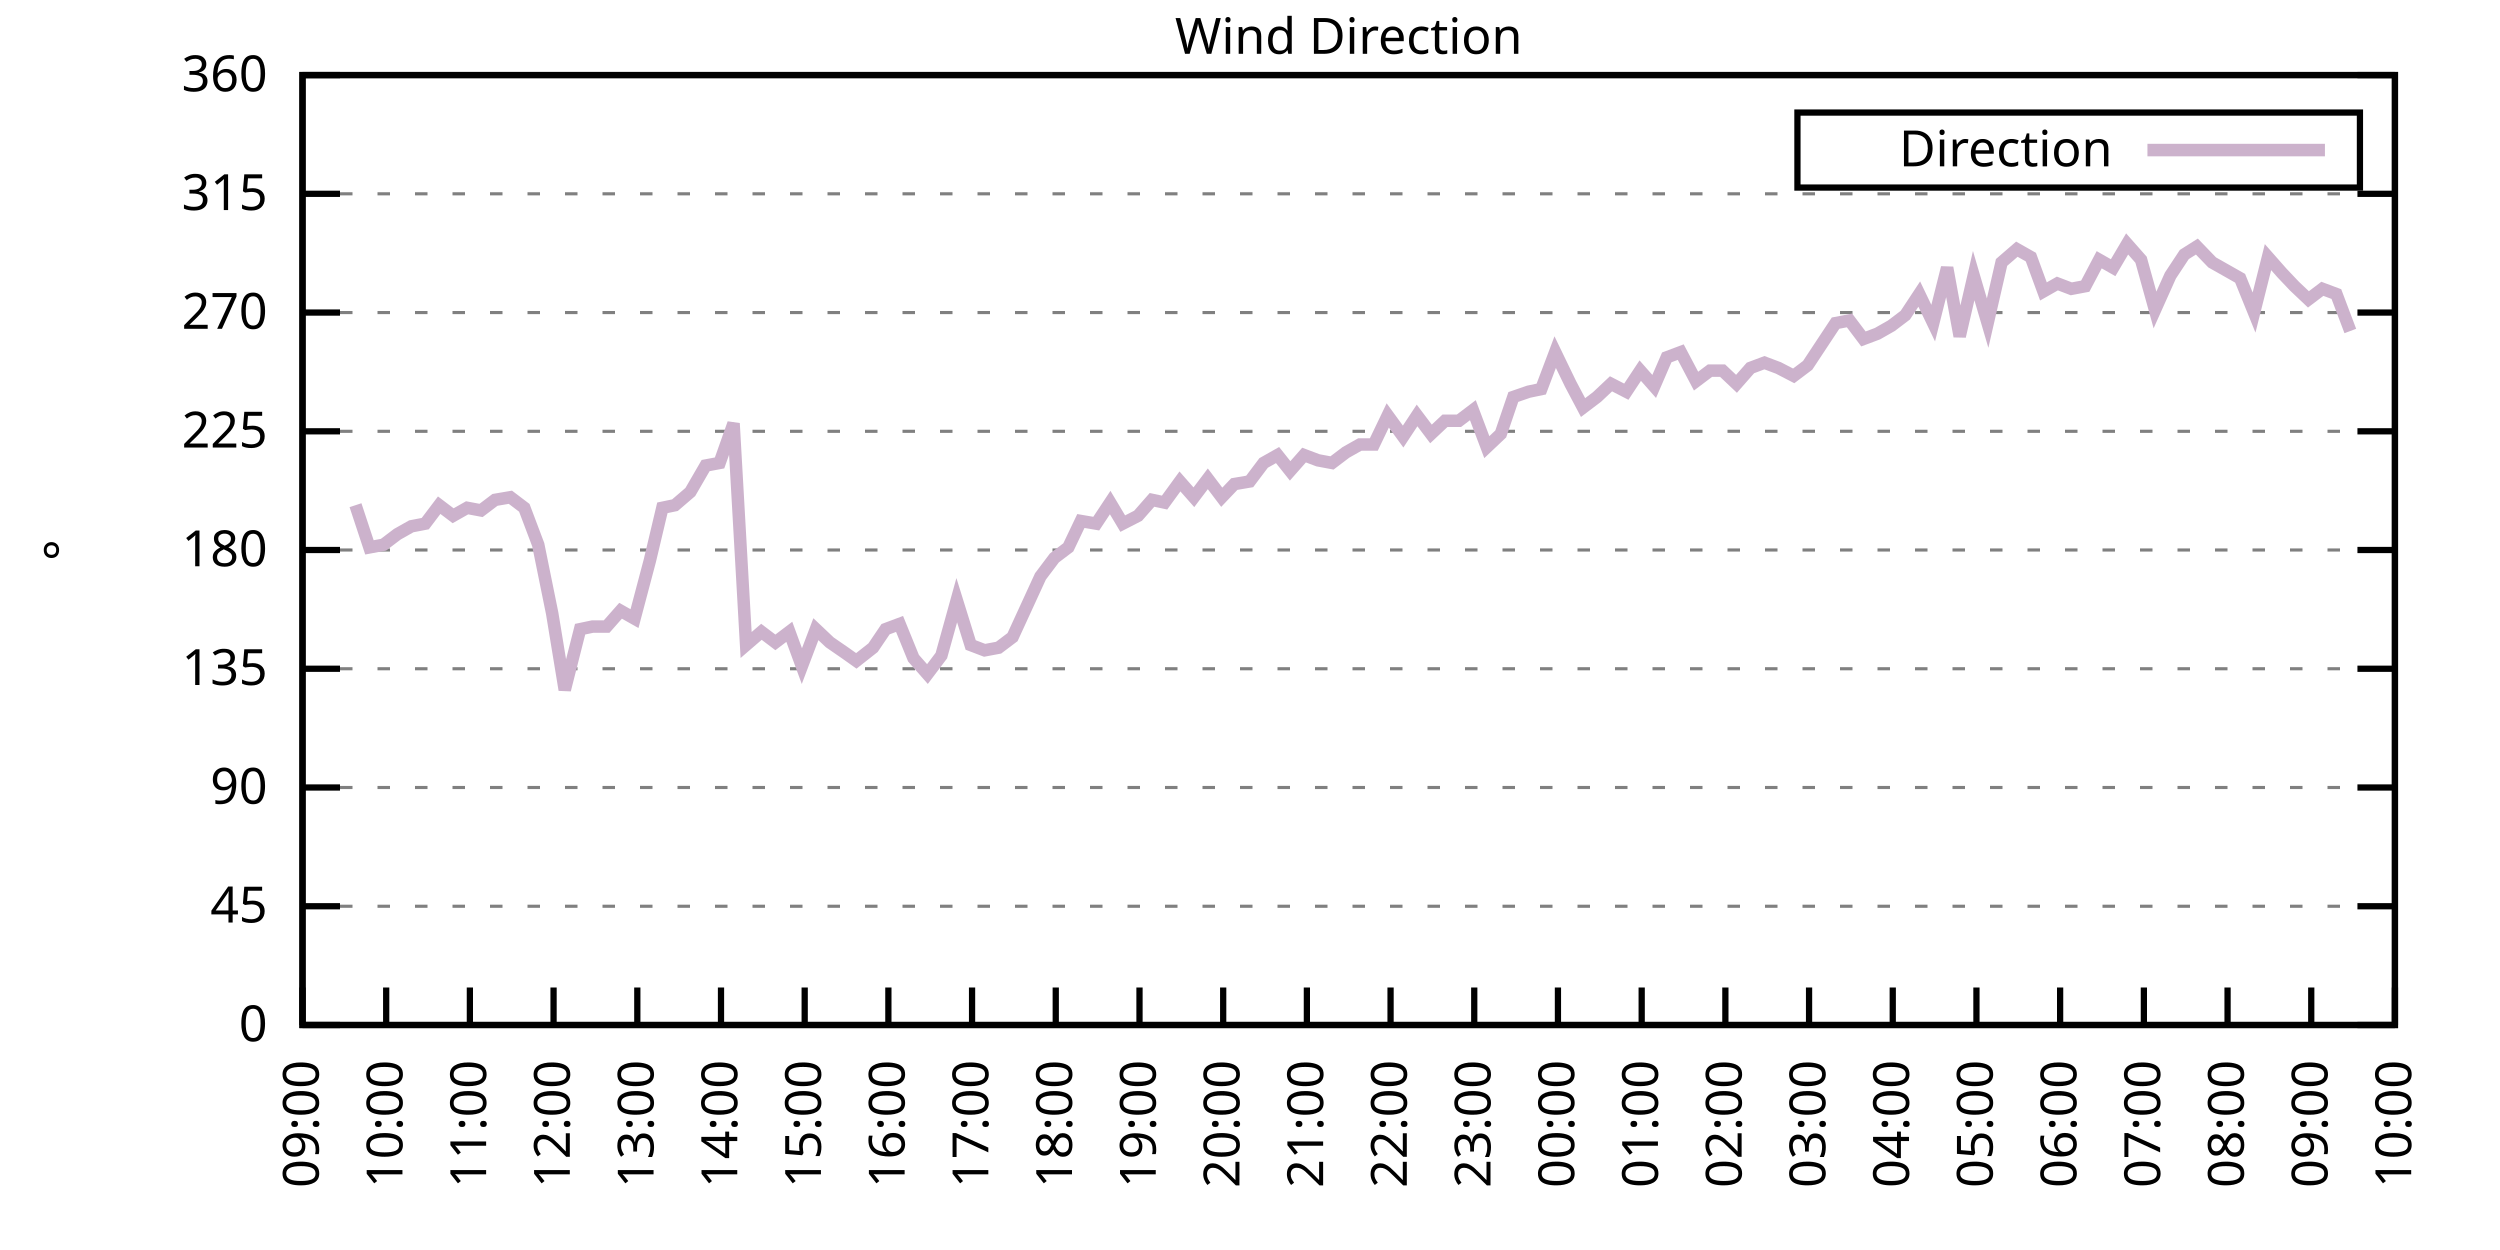
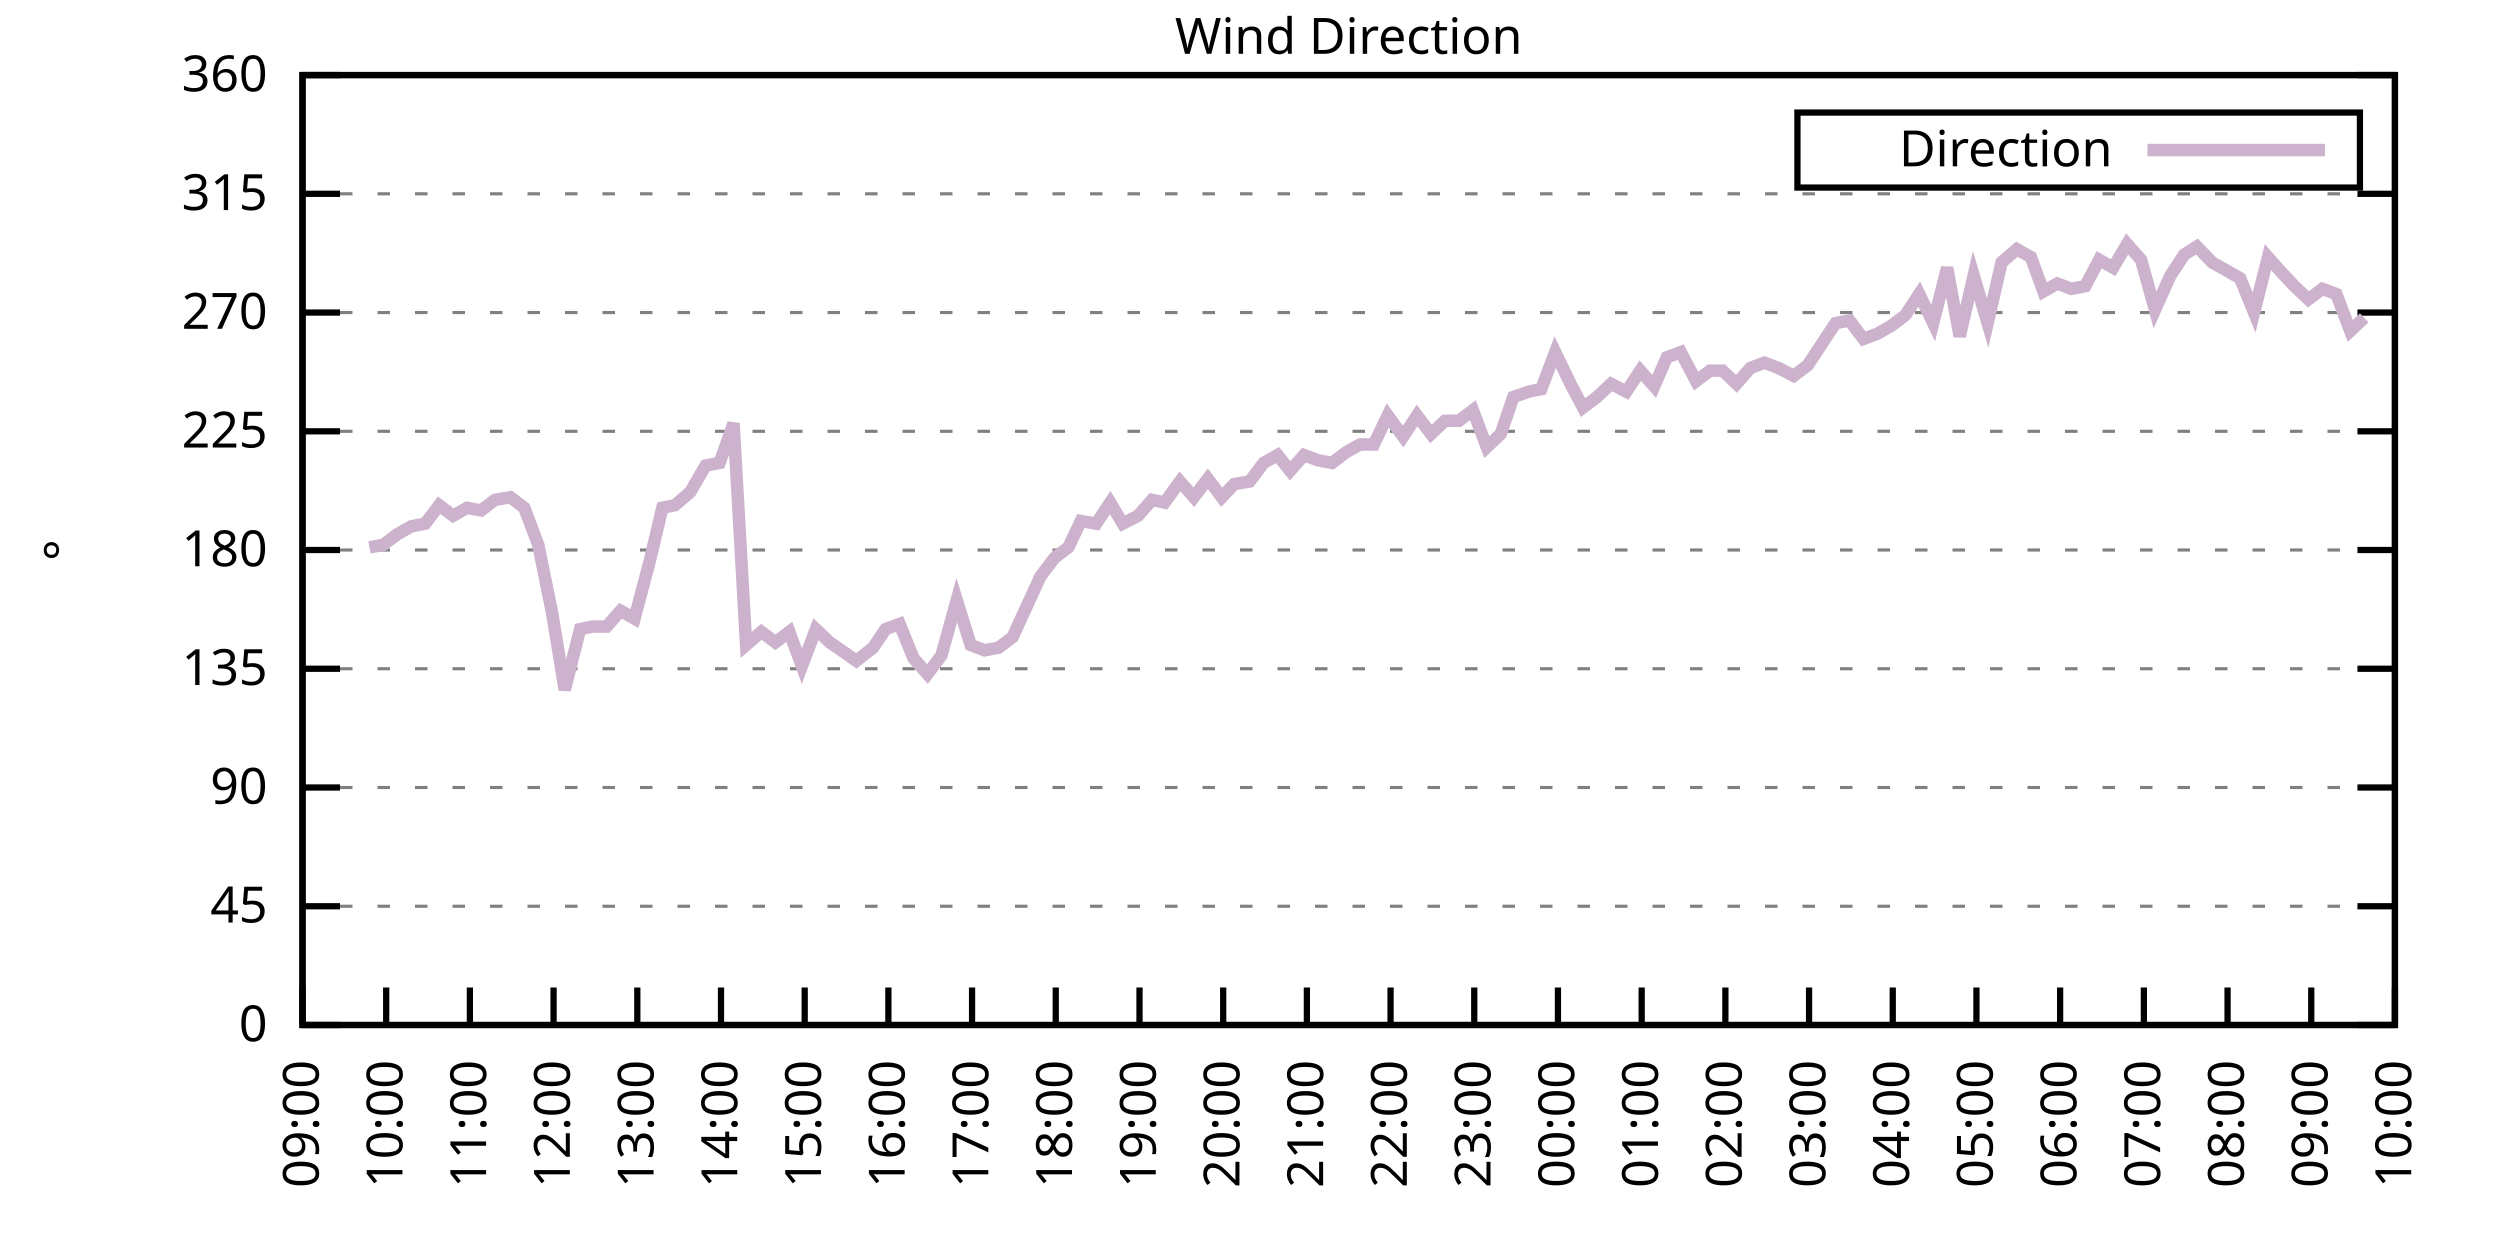
<svg xmlns="http://www.w3.org/2000/svg" xmlns:xlink="http://www.w3.org/1999/xlink" width="400" height="200" viewBox="0 0 400 200">
  <g id="gnuplot_canvas">
    <rect x="0" y="0" width="400" height="200" fill="none" />
    <defs>
      <circle id="gpDot" r="0.5" stroke-width="0.5" stroke="currentColor" />
      <path id="gpPt0" stroke-width="0.333" stroke="currentColor" d="M-1,0 h2 M0,-1 v2" />
      <path id="gpPt1" stroke-width="0.333" stroke="currentColor" d="M-1,-1 L1,1 M1,-1 L-1,1" />
      <path id="gpPt2" stroke-width="0.333" stroke="currentColor" d="M-1,0 L1,0 M0,-1 L0,1 M-1,-1 L1,1 M-1,1 L1,-1" />
      <rect id="gpPt3" stroke-width="0.333" stroke="currentColor" x="-1" y="-1" width="2" height="2" />
      <rect id="gpPt4" stroke-width="0.333" stroke="currentColor" fill="currentColor" x="-1" y="-1" width="2" height="2" />
      <circle id="gpPt5" stroke-width="0.333" stroke="currentColor" cx="0" cy="0" r="1" />
      <use xlink:href="#gpPt5" id="gpPt6" fill="currentColor" stroke="none" />
      <path id="gpPt7" stroke-width="0.333" stroke="currentColor" d="M0,-1.33 L-1.33,0.67 L1.33,0.67 z" />
      <use xlink:href="#gpPt7" id="gpPt8" fill="currentColor" stroke="none" />
      <use xlink:href="#gpPt7" id="gpPt9" stroke="currentColor" transform="rotate(180)" />
      <use xlink:href="#gpPt9" id="gpPt10" fill="currentColor" stroke="none" />
      <use xlink:href="#gpPt3" id="gpPt11" stroke="currentColor" transform="rotate(45)" />
      <use xlink:href="#gpPt11" id="gpPt12" fill="currentColor" stroke="none" />
      <path id="gpPt13" stroke-width="0.333" stroke="currentColor" d="M0,1.330 L1.265,0.411 L0.782,-1.067 L-0.782,-1.076 L-1.265,0.411 z" />
      <use xlink:href="#gpPt13" id="gpPt14" fill="currentColor" stroke="none" />
      <filter id="textbox" filterUnits="objectBoundingBox" x="0" y="0" height="1" width="1">
        <feFlood flood-color="white" flood-opacity="1" result="bgnd" />
        <feComposite in="SourceGraphic" in2="bgnd" operator="atop" />
      </filter>
      <filter id="greybox" filterUnits="objectBoundingBox" x="0" y="0" height="1" width="1">
        <feFlood flood-color="lightgrey" flood-opacity="1" result="grey" />
        <feComposite in="SourceGraphic" in2="grey" operator="atop" />
      </filter>
    </defs>
    <g fill="none" color="white" stroke="currentColor" stroke-width="1.00" stroke-linecap="butt" stroke-linejoin="miter">
</g>
    <g fill="none" color="black" stroke="currentColor" stroke-width="1.00" stroke-linecap="butt" stroke-linejoin="miter">
      <g stroke="none" shape-rendering="crispEdges">
        <polygon fill="rgb(255, 255, 255)" points="48.40,164.00 383.18,164.00 383.18,12.02 48.40,12.02 " />
      </g>
    </g>
    <g fill="none" color="black" stroke="currentColor" stroke-width="1.00" stroke-linecap="butt" stroke-linejoin="miter">
</g>
    <g fill="none" color="black" stroke="black" stroke-width="0.50" stroke-linecap="butt" stroke-linejoin="miter">
</g>
    <g fill="none" color="gray" stroke="currentColor" stroke-width="0.50" stroke-linecap="butt" stroke-linejoin="miter">
      <path stroke="gray" stroke-dasharray="2,4" class="gridline" d="M48.40,164.00 L383.19,164.00  " />
    </g>
    <g fill="none" color="gray" stroke="gray" stroke-width="1.00" stroke-linecap="butt" stroke-linejoin="miter">
</g>
    <g fill="none" color="black" stroke="currentColor" stroke-width="1.00" stroke-linecap="butt" stroke-linejoin="miter">
      <path stroke="black" d="M48.40,164.00 L54.40,164.00 M383.19,164.00 L377.19,164.00  " />
      <g transform="translate(42.80,166.60)" stroke="none" fill="black" font-family="Sans" font-size="8.00" text-anchor="end">
        <text>
          <tspan font-family="Sans"> 0</tspan>
        </text>
      </g>
    </g>
    <g fill="none" color="black" stroke="currentColor" stroke-width="1.00" stroke-linecap="butt" stroke-linejoin="miter">
</g>
    <g fill="none" color="black" stroke="black" stroke-width="0.50" stroke-linecap="butt" stroke-linejoin="miter">
</g>
    <g fill="none" color="gray" stroke="currentColor" stroke-width="0.50" stroke-linecap="butt" stroke-linejoin="miter">
      <path stroke="gray" stroke-dasharray="2,4" class="gridline" d="M48.40,145.00 L383.19,145.00  " />
    </g>
    <g fill="none" color="gray" stroke="gray" stroke-width="1.00" stroke-linecap="butt" stroke-linejoin="miter">
</g>
    <g fill="none" color="black" stroke="currentColor" stroke-width="1.00" stroke-linecap="butt" stroke-linejoin="miter">
      <path stroke="black" d="M48.40,145.00 L54.40,145.00 M383.19,145.00 L377.19,145.00  " />
      <g transform="translate(42.80,147.60)" stroke="none" fill="black" font-family="Sans" font-size="8.00" text-anchor="end">
        <text>
          <tspan font-family="Sans"> 45</tspan>
        </text>
      </g>
    </g>
    <g fill="none" color="black" stroke="currentColor" stroke-width="1.00" stroke-linecap="butt" stroke-linejoin="miter">
</g>
    <g fill="none" color="black" stroke="black" stroke-width="0.50" stroke-linecap="butt" stroke-linejoin="miter">
</g>
    <g fill="none" color="gray" stroke="currentColor" stroke-width="0.50" stroke-linecap="butt" stroke-linejoin="miter">
      <path stroke="gray" stroke-dasharray="2,4" class="gridline" d="M48.40,126.00 L383.19,126.00  " />
    </g>
    <g fill="none" color="gray" stroke="gray" stroke-width="1.00" stroke-linecap="butt" stroke-linejoin="miter">
</g>
    <g fill="none" color="black" stroke="currentColor" stroke-width="1.00" stroke-linecap="butt" stroke-linejoin="miter">
      <path stroke="black" d="M48.40,126.00 L54.40,126.00 M383.19,126.00 L377.19,126.00  " />
      <g transform="translate(42.80,128.60)" stroke="none" fill="black" font-family="Sans" font-size="8.00" text-anchor="end">
        <text>
          <tspan font-family="Sans"> 90</tspan>
        </text>
      </g>
    </g>
    <g fill="none" color="black" stroke="currentColor" stroke-width="1.00" stroke-linecap="butt" stroke-linejoin="miter">
</g>
    <g fill="none" color="black" stroke="black" stroke-width="0.50" stroke-linecap="butt" stroke-linejoin="miter">
</g>
    <g fill="none" color="gray" stroke="currentColor" stroke-width="0.50" stroke-linecap="butt" stroke-linejoin="miter">
      <path stroke="gray" stroke-dasharray="2,4" class="gridline" d="M48.40,107.00 L383.19,107.00  " />
    </g>
    <g fill="none" color="gray" stroke="gray" stroke-width="1.00" stroke-linecap="butt" stroke-linejoin="miter">
</g>
    <g fill="none" color="black" stroke="currentColor" stroke-width="1.00" stroke-linecap="butt" stroke-linejoin="miter">
      <path stroke="black" d="M48.40,107.00 L54.40,107.00 M383.19,107.00 L377.19,107.00  " />
      <g transform="translate(42.80,109.60)" stroke="none" fill="black" font-family="Sans" font-size="8.00" text-anchor="end">
        <text>
          <tspan font-family="Sans"> 135</tspan>
        </text>
      </g>
    </g>
    <g fill="none" color="black" stroke="currentColor" stroke-width="1.00" stroke-linecap="butt" stroke-linejoin="miter">
</g>
    <g fill="none" color="black" stroke="black" stroke-width="0.50" stroke-linecap="butt" stroke-linejoin="miter">
</g>
    <g fill="none" color="gray" stroke="currentColor" stroke-width="0.50" stroke-linecap="butt" stroke-linejoin="miter">
      <path stroke="gray" stroke-dasharray="2,4" class="gridline" d="M48.40,88.00 L383.19,88.00  " />
    </g>
    <g fill="none" color="gray" stroke="gray" stroke-width="1.00" stroke-linecap="butt" stroke-linejoin="miter">
</g>
    <g fill="none" color="black" stroke="currentColor" stroke-width="1.00" stroke-linecap="butt" stroke-linejoin="miter">
      <path stroke="black" d="M48.40,88.00 L54.40,88.00 M383.19,88.00 L377.19,88.00  " />
      <g transform="translate(42.80,90.60)" stroke="none" fill="black" font-family="Sans" font-size="8.00" text-anchor="end">
        <text>
          <tspan font-family="Sans"> 180</tspan>
        </text>
      </g>
    </g>
    <g fill="none" color="black" stroke="currentColor" stroke-width="1.00" stroke-linecap="butt" stroke-linejoin="miter">
</g>
    <g fill="none" color="black" stroke="black" stroke-width="0.50" stroke-linecap="butt" stroke-linejoin="miter">
</g>
    <g fill="none" color="gray" stroke="currentColor" stroke-width="0.50" stroke-linecap="butt" stroke-linejoin="miter">
      <path stroke="gray" stroke-dasharray="2,4" class="gridline" d="M48.40,69.01 L383.19,69.01  " />
    </g>
    <g fill="none" color="gray" stroke="gray" stroke-width="1.00" stroke-linecap="butt" stroke-linejoin="miter">
</g>
    <g fill="none" color="black" stroke="currentColor" stroke-width="1.00" stroke-linecap="butt" stroke-linejoin="miter">
      <path stroke="black" d="M48.40,69.01 L54.40,69.01 M383.19,69.01 L377.19,69.01  " />
      <g transform="translate(42.80,71.61)" stroke="none" fill="black" font-family="Sans" font-size="8.00" text-anchor="end">
        <text>
          <tspan font-family="Sans"> 225</tspan>
        </text>
      </g>
    </g>
    <g fill="none" color="black" stroke="currentColor" stroke-width="1.00" stroke-linecap="butt" stroke-linejoin="miter">
</g>
    <g fill="none" color="black" stroke="black" stroke-width="0.50" stroke-linecap="butt" stroke-linejoin="miter">
</g>
    <g fill="none" color="gray" stroke="currentColor" stroke-width="0.50" stroke-linecap="butt" stroke-linejoin="miter">
      <path stroke="gray" stroke-dasharray="2,4" class="gridline" d="M48.40,50.01 L383.19,50.01  " />
    </g>
    <g fill="none" color="gray" stroke="gray" stroke-width="1.00" stroke-linecap="butt" stroke-linejoin="miter">
</g>
    <g fill="none" color="black" stroke="currentColor" stroke-width="1.00" stroke-linecap="butt" stroke-linejoin="miter">
      <path stroke="black" d="M48.40,50.01 L54.40,50.01 M383.19,50.01 L377.19,50.01  " />
      <g transform="translate(42.80,52.61)" stroke="none" fill="black" font-family="Sans" font-size="8.00" text-anchor="end">
        <text>
          <tspan font-family="Sans"> 270</tspan>
        </text>
      </g>
    </g>
    <g fill="none" color="black" stroke="currentColor" stroke-width="1.00" stroke-linecap="butt" stroke-linejoin="miter">
</g>
    <g fill="none" color="black" stroke="black" stroke-width="0.50" stroke-linecap="butt" stroke-linejoin="miter">
</g>
    <g fill="none" color="gray" stroke="currentColor" stroke-width="0.50" stroke-linecap="butt" stroke-linejoin="miter">
      <path stroke="gray" stroke-dasharray="2,4" class="gridline" d="M48.40,31.01 L383.19,31.01  " />
    </g>
    <g fill="none" color="gray" stroke="gray" stroke-width="1.00" stroke-linecap="butt" stroke-linejoin="miter">
</g>
    <g fill="none" color="black" stroke="currentColor" stroke-width="1.00" stroke-linecap="butt" stroke-linejoin="miter">
      <path stroke="black" d="M48.40,31.01 L54.40,31.01 M383.19,31.01 L377.19,31.01  " />
      <g transform="translate(42.80,33.61)" stroke="none" fill="black" font-family="Sans" font-size="8.00" text-anchor="end">
        <text>
          <tspan font-family="Sans"> 315</tspan>
        </text>
      </g>
    </g>
    <g fill="none" color="black" stroke="currentColor" stroke-width="1.00" stroke-linecap="butt" stroke-linejoin="miter">
</g>
    <g fill="none" color="black" stroke="black" stroke-width="0.50" stroke-linecap="butt" stroke-linejoin="miter">
</g>
    <g fill="none" color="gray" stroke="currentColor" stroke-width="0.50" stroke-linecap="butt" stroke-linejoin="miter">
      <path stroke="gray" stroke-dasharray="2,4" class="gridline" d="M48.40,12.01 L383.19,12.01  " />
    </g>
    <g fill="none" color="gray" stroke="gray" stroke-width="1.00" stroke-linecap="butt" stroke-linejoin="miter">
</g>
    <g fill="none" color="black" stroke="currentColor" stroke-width="1.00" stroke-linecap="butt" stroke-linejoin="miter">
      <path stroke="black" d="M48.40,12.01 L54.40,12.01 M383.19,12.01 L377.19,12.01  " />
      <g transform="translate(42.80,14.61)" stroke="none" fill="black" font-family="Sans" font-size="8.00" text-anchor="end">
        <text>
          <tspan font-family="Sans"> 360</tspan>
        </text>
      </g>
    </g>
    <g fill="none" color="black" stroke="currentColor" stroke-width="1.00" stroke-linecap="butt" stroke-linejoin="miter">
      <path stroke="black" d="M48.40,164.00 L48.40,158.00  " />
      <g transform="translate(51.00,169.60) rotate(270.00)" stroke="none" fill="black" font-family="Sans" font-size="8.00" text-anchor="end">
        <text>
          <tspan font-family="Sans">09:00</tspan>
        </text>
      </g>
    </g>
    <g fill="none" color="black" stroke="currentColor" stroke-width="1.00" stroke-linecap="butt" stroke-linejoin="miter">
      <path stroke="black" d="M61.79,164.00 L61.79,158.00  " />
      <g transform="translate(64.39,169.60) rotate(270.00)" stroke="none" fill="black" font-family="Sans" font-size="8.00" text-anchor="end">
        <text>
          <tspan font-family="Sans">10:00</tspan>
        </text>
      </g>
    </g>
    <g fill="none" color="black" stroke="currentColor" stroke-width="1.00" stroke-linecap="butt" stroke-linejoin="miter">
      <path stroke="black" d="M75.18,164.00 L75.18,158.00  " />
      <g transform="translate(77.78,169.60) rotate(270.00)" stroke="none" fill="black" font-family="Sans" font-size="8.00" text-anchor="end">
        <text>
          <tspan font-family="Sans">11:00</tspan>
        </text>
      </g>
    </g>
    <g fill="none" color="black" stroke="currentColor" stroke-width="1.00" stroke-linecap="butt" stroke-linejoin="miter">
      <path stroke="black" d="M88.57,164.00 L88.57,158.00  " />
      <g transform="translate(91.17,169.60) rotate(270.00)" stroke="none" fill="black" font-family="Sans" font-size="8.00" text-anchor="end">
        <text>
          <tspan font-family="Sans">12:00</tspan>
        </text>
      </g>
    </g>
    <g fill="none" color="black" stroke="currentColor" stroke-width="1.00" stroke-linecap="butt" stroke-linejoin="miter">
      <path stroke="black" d="M101.97,164.00 L101.97,158.00  " />
      <g transform="translate(104.57,169.60) rotate(270.00)" stroke="none" fill="black" font-family="Sans" font-size="8.00" text-anchor="end">
        <text>
          <tspan font-family="Sans">13:00</tspan>
        </text>
      </g>
    </g>
    <g fill="none" color="black" stroke="currentColor" stroke-width="1.00" stroke-linecap="butt" stroke-linejoin="miter">
      <path stroke="black" d="M115.36,164.00 L115.36,158.00  " />
      <g transform="translate(117.96,169.60) rotate(270.00)" stroke="none" fill="black" font-family="Sans" font-size="8.00" text-anchor="end">
        <text>
          <tspan font-family="Sans">14:00</tspan>
        </text>
      </g>
    </g>
    <g fill="none" color="black" stroke="currentColor" stroke-width="1.00" stroke-linecap="butt" stroke-linejoin="miter">
      <path stroke="black" d="M128.75,164.00 L128.75,158.00  " />
      <g transform="translate(131.35,169.60) rotate(270.00)" stroke="none" fill="black" font-family="Sans" font-size="8.00" text-anchor="end">
        <text>
          <tspan font-family="Sans">15:00</tspan>
        </text>
      </g>
    </g>
    <g fill="none" color="black" stroke="currentColor" stroke-width="1.00" stroke-linecap="butt" stroke-linejoin="miter">
      <path stroke="black" d="M142.14,164.00 L142.14,158.00  " />
      <g transform="translate(144.74,169.60) rotate(270.00)" stroke="none" fill="black" font-family="Sans" font-size="8.00" text-anchor="end">
        <text>
          <tspan font-family="Sans">16:00</tspan>
        </text>
      </g>
    </g>
    <g fill="none" color="black" stroke="currentColor" stroke-width="1.00" stroke-linecap="butt" stroke-linejoin="miter">
      <path stroke="black" d="M155.53,164.00 L155.53,158.00  " />
      <g transform="translate(158.13,169.60) rotate(270.00)" stroke="none" fill="black" font-family="Sans" font-size="8.00" text-anchor="end">
        <text>
          <tspan font-family="Sans">17:00</tspan>
        </text>
      </g>
    </g>
    <g fill="none" color="black" stroke="currentColor" stroke-width="1.00" stroke-linecap="butt" stroke-linejoin="miter">
      <path stroke="black" d="M168.92,164.00 L168.92,158.00  " />
      <g transform="translate(171.52,169.60) rotate(270.00)" stroke="none" fill="black" font-family="Sans" font-size="8.00" text-anchor="end">
        <text>
          <tspan font-family="Sans">18:00</tspan>
        </text>
      </g>
    </g>
    <g fill="none" color="black" stroke="currentColor" stroke-width="1.00" stroke-linecap="butt" stroke-linejoin="miter">
      <path stroke="black" d="M182.32,164.00 L182.32,158.00  " />
      <g transform="translate(184.92,169.60) rotate(270.00)" stroke="none" fill="black" font-family="Sans" font-size="8.00" text-anchor="end">
        <text>
          <tspan font-family="Sans">19:00</tspan>
        </text>
      </g>
    </g>
    <g fill="none" color="black" stroke="currentColor" stroke-width="1.00" stroke-linecap="butt" stroke-linejoin="miter">
      <path stroke="black" d="M195.71,164.00 L195.71,158.00  " />
      <g transform="translate(198.31,169.60) rotate(270.00)" stroke="none" fill="black" font-family="Sans" font-size="8.00" text-anchor="end">
        <text>
          <tspan font-family="Sans">20:00</tspan>
        </text>
      </g>
    </g>
    <g fill="none" color="black" stroke="currentColor" stroke-width="1.00" stroke-linecap="butt" stroke-linejoin="miter">
      <path stroke="black" d="M209.10,164.00 L209.10,158.00  " />
      <g transform="translate(211.70,169.60) rotate(270.00)" stroke="none" fill="black" font-family="Sans" font-size="8.00" text-anchor="end">
        <text>
          <tspan font-family="Sans">21:00</tspan>
        </text>
      </g>
    </g>
    <g fill="none" color="black" stroke="currentColor" stroke-width="1.00" stroke-linecap="butt" stroke-linejoin="miter">
      <path stroke="black" d="M222.49,164.00 L222.49,158.00  " />
      <g transform="translate(225.09,169.60) rotate(270.00)" stroke="none" fill="black" font-family="Sans" font-size="8.00" text-anchor="end">
        <text>
          <tspan font-family="Sans">22:00</tspan>
        </text>
      </g>
    </g>
    <g fill="none" color="black" stroke="currentColor" stroke-width="1.00" stroke-linecap="butt" stroke-linejoin="miter">
      <path stroke="black" d="M235.88,164.00 L235.88,158.00  " />
      <g transform="translate(238.48,169.60) rotate(270.00)" stroke="none" fill="black" font-family="Sans" font-size="8.00" text-anchor="end">
        <text>
          <tspan font-family="Sans">23:00</tspan>
        </text>
      </g>
    </g>
    <g fill="none" color="black" stroke="currentColor" stroke-width="1.00" stroke-linecap="butt" stroke-linejoin="miter">
      <path stroke="black" d="M249.27,164.00 L249.27,158.00  " />
      <g transform="translate(251.87,169.60) rotate(270.00)" stroke="none" fill="black" font-family="Sans" font-size="8.00" text-anchor="end">
        <text>
          <tspan font-family="Sans">00:00</tspan>
        </text>
      </g>
    </g>
    <g fill="none" color="black" stroke="currentColor" stroke-width="1.00" stroke-linecap="butt" stroke-linejoin="miter">
      <path stroke="black" d="M262.67,164.00 L262.67,158.00  " />
      <g transform="translate(265.27,169.60) rotate(270.00)" stroke="none" fill="black" font-family="Sans" font-size="8.00" text-anchor="end">
        <text>
          <tspan font-family="Sans">01:00</tspan>
        </text>
      </g>
    </g>
    <g fill="none" color="black" stroke="currentColor" stroke-width="1.00" stroke-linecap="butt" stroke-linejoin="miter">
      <path stroke="black" d="M276.06,164.00 L276.06,158.00  " />
      <g transform="translate(278.66,169.60) rotate(270.00)" stroke="none" fill="black" font-family="Sans" font-size="8.00" text-anchor="end">
        <text>
          <tspan font-family="Sans">02:00</tspan>
        </text>
      </g>
    </g>
    <g fill="none" color="black" stroke="currentColor" stroke-width="1.00" stroke-linecap="butt" stroke-linejoin="miter">
      <path stroke="black" d="M289.45,164.00 L289.45,158.00  " />
      <g transform="translate(292.05,169.60) rotate(270.00)" stroke="none" fill="black" font-family="Sans" font-size="8.00" text-anchor="end">
        <text>
          <tspan font-family="Sans">03:00</tspan>
        </text>
      </g>
    </g>
    <g fill="none" color="black" stroke="currentColor" stroke-width="1.00" stroke-linecap="butt" stroke-linejoin="miter">
      <path stroke="black" d="M302.84,164.00 L302.84,158.00  " />
      <g transform="translate(305.44,169.60) rotate(270.00)" stroke="none" fill="black" font-family="Sans" font-size="8.00" text-anchor="end">
        <text>
          <tspan font-family="Sans">04:00</tspan>
        </text>
      </g>
    </g>
    <g fill="none" color="black" stroke="currentColor" stroke-width="1.00" stroke-linecap="butt" stroke-linejoin="miter">
      <path stroke="black" d="M316.23,164.00 L316.23,158.00  " />
      <g transform="translate(318.83,169.60) rotate(270.00)" stroke="none" fill="black" font-family="Sans" font-size="8.00" text-anchor="end">
        <text>
          <tspan font-family="Sans">05:00</tspan>
        </text>
      </g>
    </g>
    <g fill="none" color="black" stroke="currentColor" stroke-width="1.00" stroke-linecap="butt" stroke-linejoin="miter">
      <path stroke="black" d="M329.62,164.00 L329.62,158.00  " />
      <g transform="translate(332.22,169.60) rotate(270.00)" stroke="none" fill="black" font-family="Sans" font-size="8.00" text-anchor="end">
        <text>
          <tspan font-family="Sans">06:00</tspan>
        </text>
      </g>
    </g>
    <g fill="none" color="black" stroke="currentColor" stroke-width="1.00" stroke-linecap="butt" stroke-linejoin="miter">
      <path stroke="black" d="M343.02,164.00 L343.02,158.00  " />
      <g transform="translate(345.62,169.60) rotate(270.00)" stroke="none" fill="black" font-family="Sans" font-size="8.00" text-anchor="end">
        <text>
          <tspan font-family="Sans">07:00</tspan>
        </text>
      </g>
    </g>
    <g fill="none" color="black" stroke="currentColor" stroke-width="1.00" stroke-linecap="butt" stroke-linejoin="miter">
      <path stroke="black" d="M356.41,164.00 L356.41,158.00  " />
      <g transform="translate(359.01,169.60) rotate(270.00)" stroke="none" fill="black" font-family="Sans" font-size="8.00" text-anchor="end">
        <text>
          <tspan font-family="Sans">08:00</tspan>
        </text>
      </g>
    </g>
    <g fill="none" color="black" stroke="currentColor" stroke-width="1.00" stroke-linecap="butt" stroke-linejoin="miter">
      <path stroke="black" d="M369.80,164.00 L369.80,158.00  " />
      <g transform="translate(372.40,169.60) rotate(270.00)" stroke="none" fill="black" font-family="Sans" font-size="8.00" text-anchor="end">
        <text>
          <tspan font-family="Sans">09:00</tspan>
        </text>
      </g>
    </g>
    <g fill="none" color="black" stroke="currentColor" stroke-width="1.00" stroke-linecap="butt" stroke-linejoin="miter">
      <path stroke="black" d="M383.19,164.00 L383.19,158.00  " />
      <g transform="translate(385.79,169.60) rotate(270.00)" stroke="none" fill="black" font-family="Sans" font-size="8.00" text-anchor="end">
        <text>
          <tspan font-family="Sans">10:00</tspan>
        </text>
      </g>
    </g>
    <g fill="none" color="black" stroke="currentColor" stroke-width="1.00" stroke-linecap="butt" stroke-linejoin="miter">
</g>
    <g fill="none" color="black" stroke="currentColor" stroke-width="1.00" stroke-linecap="butt" stroke-linejoin="miter">
      <path stroke="black" d="M48.40,12.01 L48.40,164.00 L383.19,164.00 L383.19,12.01 L48.40,12.01 Z  " />
    </g>
    <g fill="none" color="black" stroke="currentColor" stroke-width="1.00" stroke-linecap="butt" stroke-linejoin="miter">
</g>
    <g fill="none" color="black" stroke="currentColor" stroke-width="1.00" stroke-linecap="butt" stroke-linejoin="miter">
      <path stroke="black" d="M287.59,30.01 L287.59,18.01 L377.59,18.01 L377.59,30.01 L287.59,30.01 Z  " />
    </g>
    <g id="Wind_direction_plot_1">
      <g fill="none" color="white" stroke="black" stroke-width="2.00" stroke-linecap="butt" stroke-linejoin="miter">
</g>
      <g fill="none" color="black" stroke="currentColor" stroke-width="2.00" stroke-linecap="butt" stroke-linejoin="miter">
        <g transform="translate(337.99,26.61)" stroke="none" fill="black" font-family="Sans" font-size="8.00" text-anchor="end">
          <text>
            <tspan font-family="Sans">Direction</tspan>
          </text>
        </g>
      </g>
      <g fill="none" color="black" stroke="currentColor" stroke-width="2.00" stroke-linecap="butt" stroke-linejoin="miter">
-         <path stroke="rgb(204, 178, 204)" d="M343.59,24.01 L371.99,24.01 M56.88,80.83 L59.11,87.58 L61.35,87.16 L63.58,85.47 L65.81,84.21 L68.04,83.78   L70.27,80.83 L72.50,82.52 L74.74,81.25 L76.97,81.67 L79.20,79.98 L81.66,79.56 L83.89,81.25 L86.12,87.16   L88.35,98.14 L90.36,110.38 L92.82,100.67 L94.82,100.25 L97.06,100.25 L99.29,97.72 L101.52,98.98 L103.98,89.69   L105.98,81.25 L107.99,80.83 L110.45,78.72 L112.90,74.49 L115.13,74.07 L117.37,67.74 L119.38,103.20 L121.83,101.09   L124.06,102.78 L126.29,101.09 L128.30,106.58 L130.54,100.67 L132.77,102.78 L135.22,104.47 L137.01,105.74 L139.69,103.63   L141.69,100.67 L143.93,99.83 L146.16,105.31 L148.39,107.85 L150.62,104.89 L153.08,96.03 L155.31,103.20 L157.54,104.05   L159.77,103.63 L162.01,101.94 L166.47,92.23 L168.70,89.27 L170.93,87.58 L172.94,83.36 L175.40,83.78 L177.63,80.41   L179.64,83.78 L182.09,82.52 L184.32,79.98 L186.33,80.41 L188.79,77.03 L191.02,79.56 L193.25,76.61 L195.48,79.56   L197.49,77.45 L199.95,77.03 L202.18,74.07 L204.41,72.81 L206.42,75.34 L208.65,72.81 L210.88,73.65 L213.12,74.07   L215.35,72.38 L217.58,71.12 L219.81,71.12 L222.04,66.47 L224.50,69.85 L226.73,66.47 L228.96,69.43 L231.20,67.32   L233.43,67.32 L235.66,65.63 L237.89,71.54 L240.12,69.43 L242.13,63.52 L244.59,62.67 L246.60,62.25 L248.83,56.34   L251.28,61.41 L253.29,65.21 L255.52,63.52 L257.76,61.41 L260.21,62.67 L262.44,59.30 L264.67,61.83 L266.68,57.18   L268.92,56.34 L271.37,60.98 L273.60,59.30 L275.61,59.30 L277.84,61.41 L280.07,58.87 L282.31,58.03 L284.54,58.87   L286.99,60.14 L289.23,58.45 L291.46,55.07 L293.69,51.70 L295.92,51.27 L298.15,54.23 L300.39,53.39 L302.62,52.12   L304.85,50.43 L307.08,47.05 L309.31,51.70 L311.54,42.83 L313.55,53.81 L315.79,44.10 L318.02,51.70 L320.25,41.99   L322.70,39.87 L324.94,41.14 L326.95,46.63 L329.18,45.36 L331.41,46.21 L333.64,45.79 L335.87,41.56 L338.10,42.83   L340.34,39.03 L342.57,41.56 L344.80,49.59 L347.26,44.10 L349.49,40.72 L351.50,39.45 L353.95,41.99 L356.18,43.25   L358.42,44.52 L360.65,50.01 L362.88,41.14 L365.11,43.67 L367.12,45.79 L369.35,47.90 L371.58,46.21 L373.82,47.05   L376.05,52.96  " />
+         <path stroke="rgb(204, 178, 204)" d="M343.59,24.01 L371.99,24.01 M59.11,87.58 L61.35,87.16 L63.58,85.47 L65.81,84.21 L68.04,83.78 L70.27,80.83   L72.50,82.52 L74.74,81.25 L76.97,81.67 L79.20,79.98 L81.66,79.56 L83.89,81.25 L86.12,87.16 L88.35,98.14   L90.36,110.38 L92.82,100.67 L94.82,100.25 L97.06,100.25 L99.29,97.72 L101.52,98.98 L103.98,89.69 L105.98,81.25   L107.99,80.83 L110.45,78.72 L112.90,74.49 L115.13,74.07 L117.37,67.74 L119.38,103.20 L121.83,101.09 L124.06,102.78   L126.29,101.09 L128.30,106.58 L130.54,100.67 L132.77,102.78 L135.22,104.47 L137.01,105.74 L139.69,103.63 L141.69,100.67   L143.93,99.83 L146.16,105.31 L148.39,107.85 L150.62,104.89 L153.08,96.03 L155.31,103.20 L157.54,104.05 L159.77,103.63   L162.01,101.94 L166.47,92.23 L168.70,89.27 L170.93,87.58 L172.94,83.36 L175.40,83.78 L177.63,80.41 L179.64,83.78   L182.09,82.52 L184.32,79.98 L186.33,80.41 L188.79,77.03 L191.02,79.56 L193.25,76.61 L195.48,79.56 L197.49,77.45   L199.95,77.03 L202.18,74.07 L204.41,72.81 L206.42,75.34 L208.65,72.81 L210.88,73.65 L213.12,74.07 L215.35,72.38   L217.58,71.12 L219.81,71.12 L222.04,66.47 L224.50,69.85 L226.73,66.47 L228.96,69.43 L231.20,67.32 L233.43,67.32   L235.66,65.63 L237.89,71.54 L240.12,69.43 L242.13,63.52 L244.59,62.67 L246.60,62.25 L248.83,56.34 L251.28,61.41   L253.29,65.21 L255.52,63.52 L257.76,61.41 L260.21,62.67 L262.44,59.30 L264.67,61.83 L266.68,57.18 L268.92,56.34   L271.37,60.98 L273.60,59.30 L275.61,59.30 L277.84,61.41 L280.07,58.87 L282.31,58.03 L284.54,58.87 L286.99,60.14   L289.23,58.45 L291.46,55.07 L293.69,51.70 L295.92,51.27 L298.15,54.23 L300.39,53.39 L302.62,52.12 L304.85,50.43   L307.08,47.05 L309.31,51.70 L311.54,42.83 L313.55,53.81 L315.79,44.10 L318.02,51.70 L320.25,41.99 L322.70,39.87   L324.94,41.14 L326.95,46.63 L329.18,45.36 L331.41,46.21 L333.64,45.79 L335.87,41.56 L338.10,42.83 L340.34,39.03   L342.57,41.56 L344.80,49.59 L347.26,44.10 L349.49,40.72 L351.50,39.45 L353.95,41.99 L356.18,43.25 L358.42,44.52   L360.65,50.01 L362.88,41.14 L365.11,43.67 L367.12,45.79 L369.35,47.90 L371.58,46.21 L373.82,47.05 L376.05,52.96   L378.28,50.85  " />
      </g>
    </g>
    <g fill="none" color="black" stroke="currentColor" stroke-width="2.00" stroke-linecap="butt" stroke-linejoin="miter">
</g>
    <g fill="none" color="black" stroke="black" stroke-width="1.00" stroke-linecap="butt" stroke-linejoin="miter">
</g>
    <g fill="none" color="black" stroke="currentColor" stroke-width="1.00" stroke-linecap="butt" stroke-linejoin="miter">
      <path stroke="black" d="M48.40,12.01 L48.40,164.00 L383.19,164.00 L383.19,12.01 L48.40,12.01 Z  " />
      <g transform="translate(12.80,88.01) rotate(270.00)" stroke="none" fill="black" font-family="Sans" font-size="8.00" text-anchor="middle">
        <text>
          <tspan font-family="Sans">°</tspan>
        </text>
      </g>
    </g>
    <g fill="none" color="black" stroke="currentColor" stroke-width="1.00" stroke-linecap="butt" stroke-linejoin="miter">
</g>
    <g fill="none" color="black" stroke="currentColor" stroke-width="1.00" stroke-linecap="butt" stroke-linejoin="miter">
      <g transform="translate(215.79,8.61)" stroke="none" fill="black" font-family="Sans" font-size="8.00" text-anchor="middle">
        <text>
          <tspan font-family="Sans">Wind Direction</tspan>
        </text>
      </g>
    </g>
    <g fill="none" color="black" stroke="currentColor" stroke-width="1.00" stroke-linecap="butt" stroke-linejoin="miter">
</g>
  </g>
</svg>
